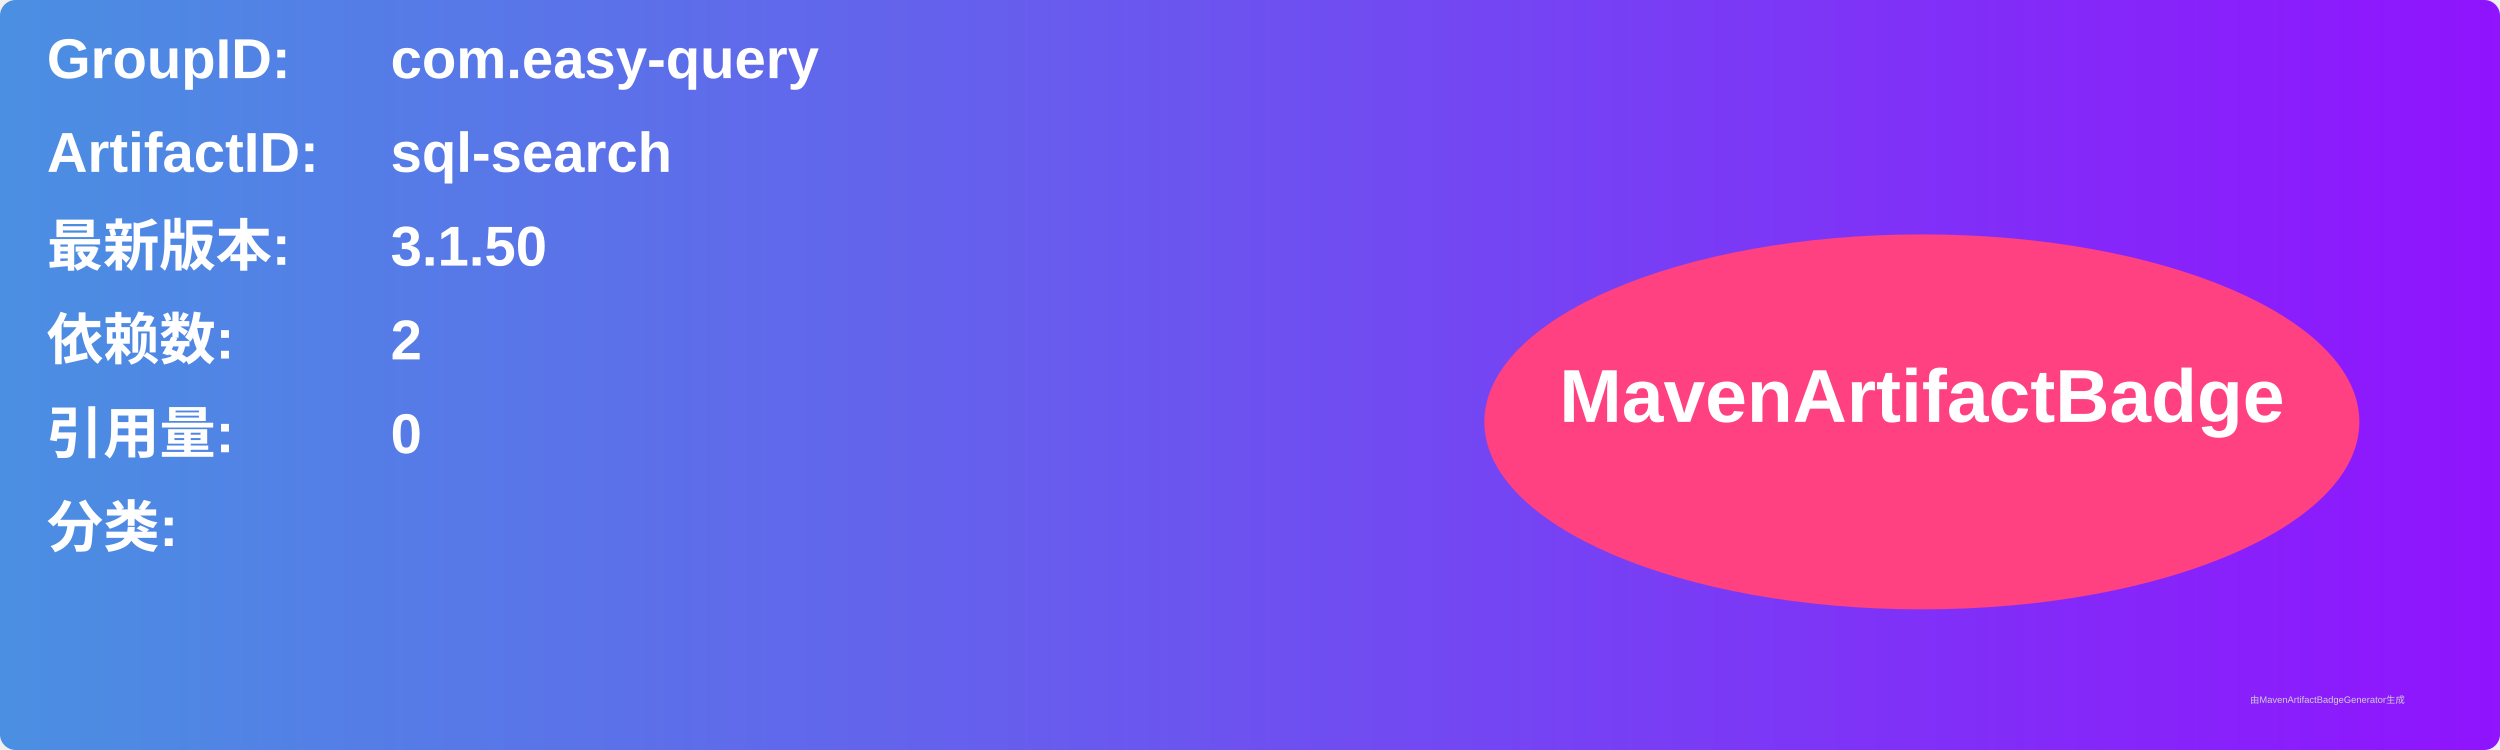
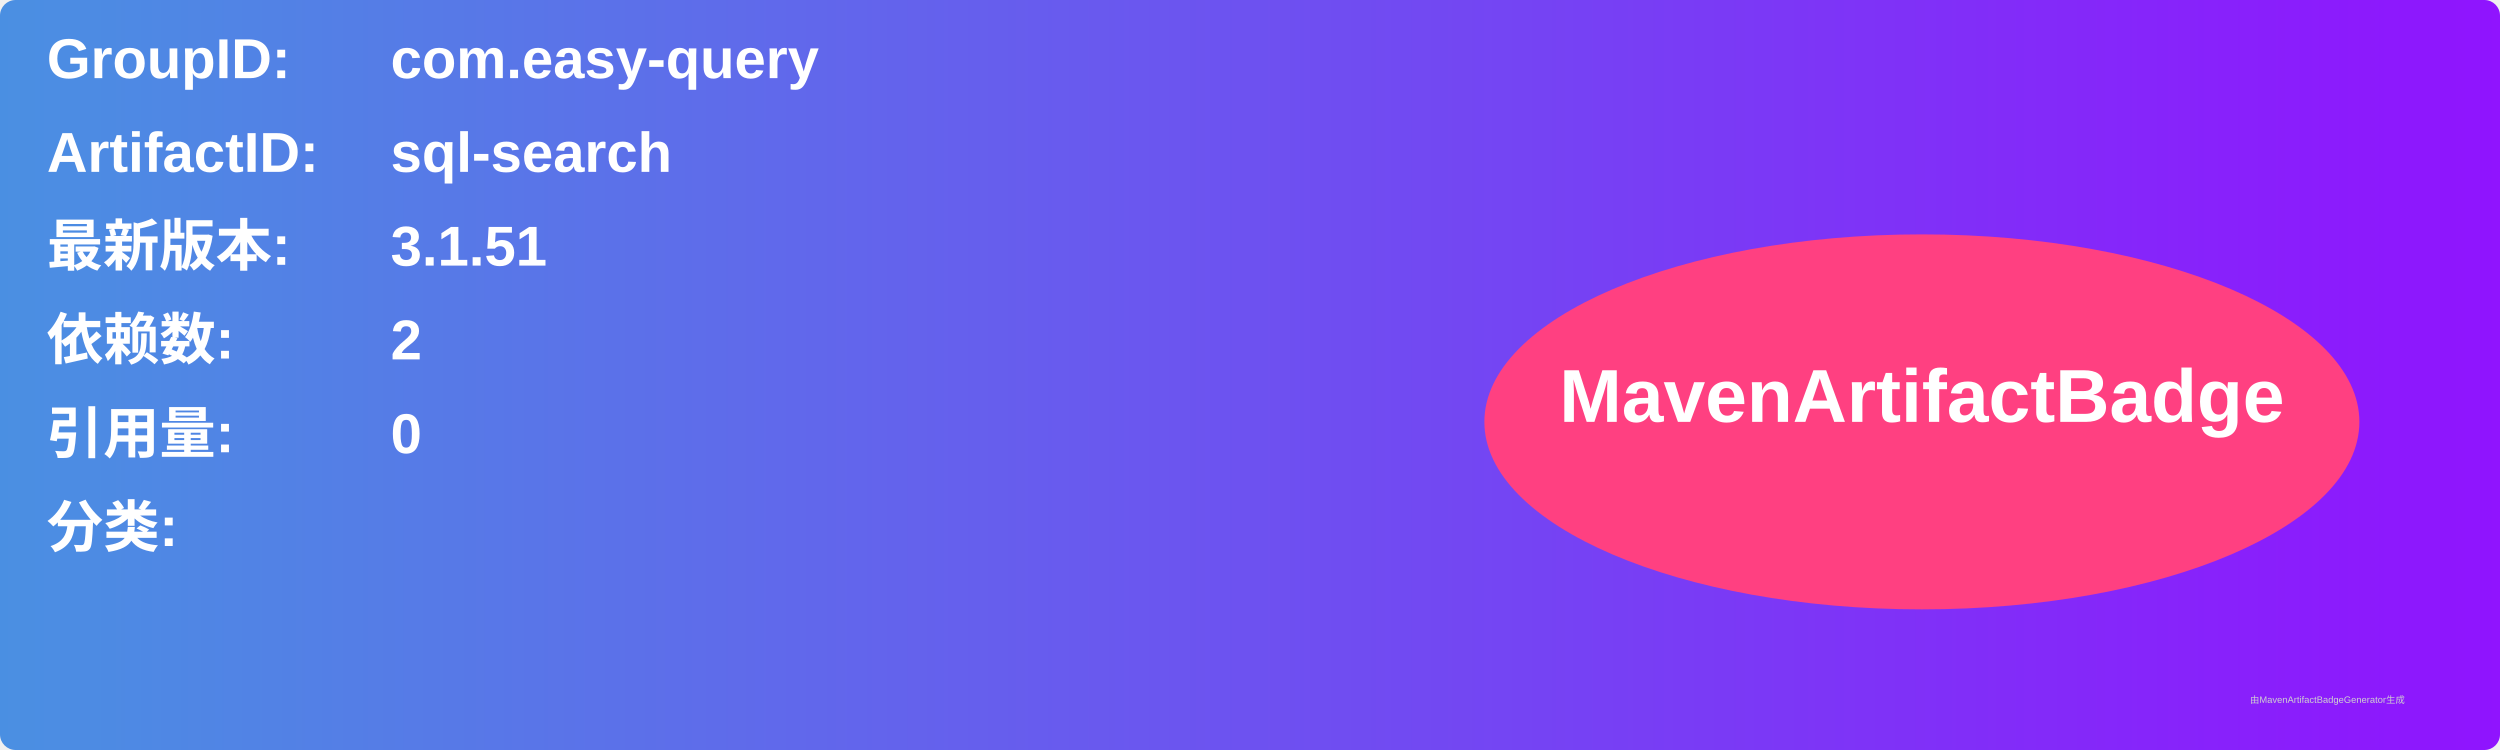
<svg xmlns="http://www.w3.org/2000/svg" width="800" height="240" viewBox="0 0 800 240">
  <linearGradient id="grad" x1="0%" y1="0%" x2="100%" y2="0%">
    <stop offset="0%" stop-color="#4a90e2" />
    <stop offset="100%" stop-color="#9013fe" />
  </linearGradient>
  <rect width="100%" height="100%" rx="5" ry="5" fill="url(#grad)" />
  <g transform="translate(15, 15)">
    <text x="0" y="10" font-family="Arial" font-size="18" fill="white" font-weight="bold" width="260">GroupID:</text>
    <text x="110" y="10" font-family="Arial" font-size="18" fill="white" font-weight="bold" width="460">com.easy-query</text>
    <text x="0" y="40" font-family="Arial" font-size="18" fill="white" font-weight="bold" width="260">ArtifactID:</text>
    <text x="110" y="40" font-family="Arial" font-size="18" fill="white" font-weight="bold" width="460">sql-search</text>
    <text x="0" y="70" font-family="Arial" font-size="18" fill="white" font-weight="bold">最新版本:</text>
    <text x="110" y="70" font-family="Arial" font-size="18" fill="white" font-weight="bold">
-       <tspan font-weight="bold">3.1.50</tspan>
+       <tspan font-weight="bold">3.1.51</tspan>
    </text>
    <text x="0" y="100" font-family="Arial" font-size="18" fill="white" font-weight="bold">依赖数: </text>
    <text x="110" y="100" font-family="Arial" font-size="18" fill="white">
      <tspan font-weight="bold">2</tspan>
    </text>
    <text x="0" y="130" font-family="Arial" font-size="18" fill="white" font-weight="bold">引用量: </text>
    <text x="110" y="130" font-family="Arial" font-size="18" fill="white">
      <tspan font-weight="bold">0</tspan>
    </text>
    <text x="0" y="160" font-family="Arial" font-size="18" fill="white" font-weight="bold">分类:</text>
    <text x="10" y="190" font-family="Arial" font-size="10" fill="white">
      <tspan font-weight="bold" />
    </text>
    <ellipse cx="600" cy="120" rx="140" ry="60" fill="#ff4081" />
    <text x="600" y="120" text-anchor="middle" font-family="Arial" font-size="24" fill="white" font-weight="bold">MavenArtifactBadge</text>
  </g>
  <text x="720" y="225" font-family="Arial" font-size="3" fill="#d0d0d0">由MavenArtifactBadgeGenerator生成</text>
</svg>
